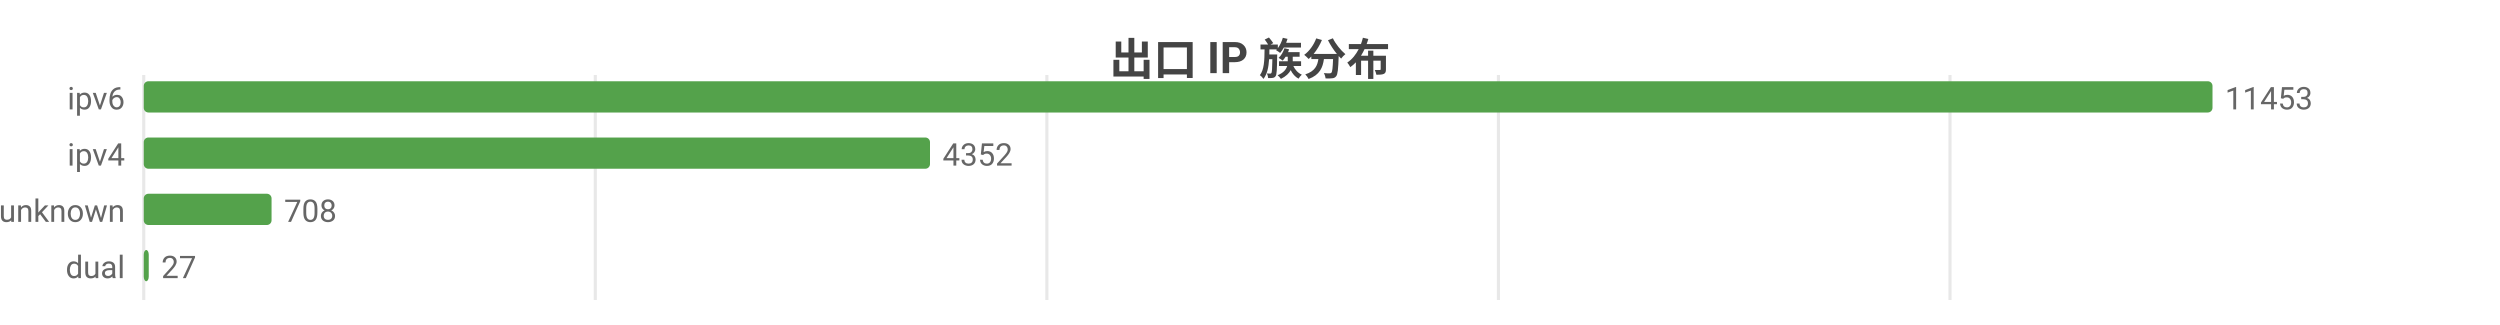
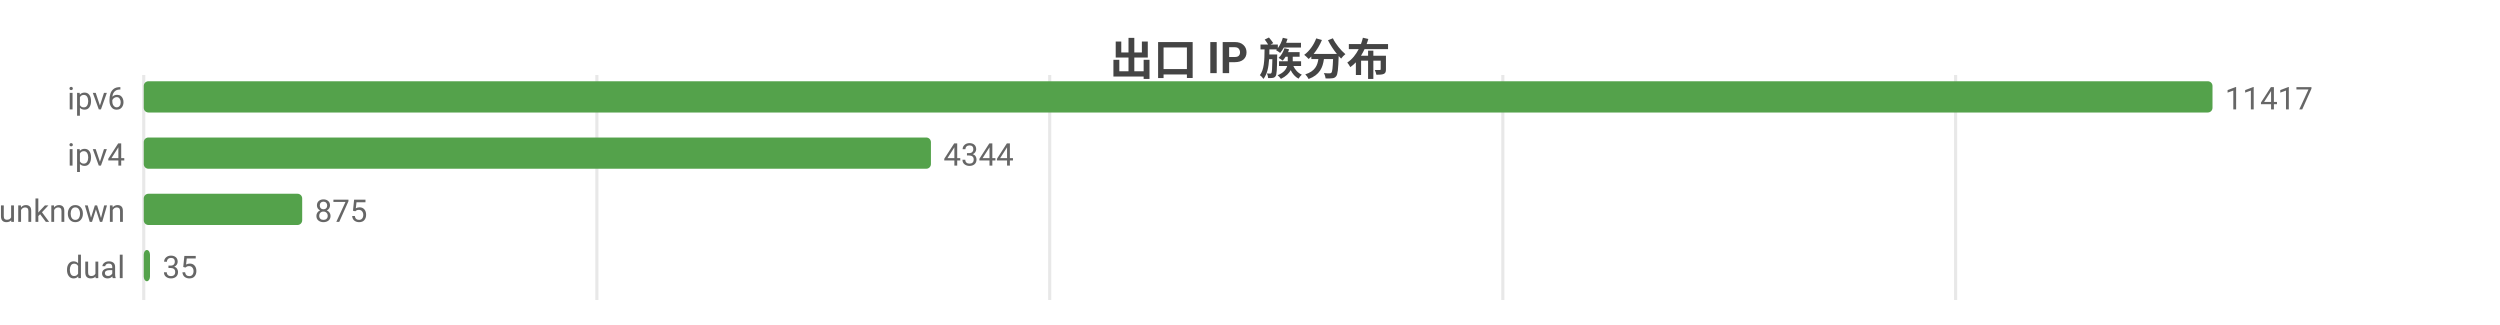
<svg xmlns="http://www.w3.org/2000/svg" width="800" height="104" viewBox="0 0 800 104">
  <rect width="800" height="104" fill="#ffffff" />
  <style>text{font-family:system-ui,-apple-system,'Segoe UI',Roboto,'PingFang SC','Microsoft YaHei','Noto Sans CJK SC',sans-serif}.g{stroke:#e8e8e8;stroke-width:1}.a{stroke:#999;stroke-width:1}.t{font-size:10px;fill:#666}.m{font-size:10px;text-anchor:middle;fill:#666}.e{font-size:10px;text-anchor:end;fill:#666}.l{font-size:11px;fill:#333}.tt{font-size:14px;font-weight:600;text-anchor:middle;fill:#444}.em{font-size:13px;text-anchor:middle;fill:#999}</style>
  <text class="tt" x="400.0" y="24">出口 IP 族分布</text>
  <line class="g" x1="46" y1="24" x2="46" y2="96" />
-   <line class="g" x1="190.5" y1="24" x2="190.5" y2="96" />
-   <line class="g" x1="335.0" y1="24" x2="335.0" y2="96" />
-   <line class="g" x1="479.5" y1="24" x2="479.5" y2="96" />
-   <line class="g" x1="624.0" y1="24" x2="624.0" y2="96" />
+   <line class="g" x1="191.0" y1="24" x2="191.0" y2="96" />
+   <line class="g" x1="335.9" y1="24" x2="335.9" y2="96" />
+   <line class="g" x1="480.9" y1="24" x2="480.9" y2="96" />
+   <line class="g" x1="625.8" y1="24" x2="625.8" y2="96" />
  <text class="e" x="40" y="35">ipv6</text>
  <rect x="46" y="26" width="662" height="10" fill="#54a24b" rx="1.5" />
-   <text class="t" x="712" y="35">11453</text>
+   <text class="t" x="712" y="35">11417</text>
  <text class="e" x="40" y="53">ipv4</text>
-   <rect x="46" y="44" width="251.6" height="10" fill="#54a24b" rx="1.5" />
-   <text class="t" x="301.6" y="53">4352</text>
+   <rect x="46" y="44" width="251.9" height="10" fill="#54a24b" rx="1.5" />
+   <text class="t" x="301.9" y="53">4344</text>
  <text class="e" x="40" y="71">unknown</text>
-   <rect x="46" y="62" width="40.9" height="10" fill="#54a24b" rx="1.5" />
-   <text class="t" x="90.9" y="71">708</text>
+   <rect x="46" y="62" width="50.7" height="10" fill="#54a24b" rx="1.5" />
+   <text class="t" x="100.7" y="71">875</text>
  <text class="e" x="40" y="89">dual</text>
-   <rect x="46" y="80" width="1.6" height="10" fill="#54a24b" rx="1.5" />
-   <text class="t" x="51.6" y="89">27</text>
+   <rect x="46" y="80" width="2.0" height="10" fill="#54a24b" rx="1.5" />
+   <text class="t" x="52.0" y="89">35</text>
</svg>
